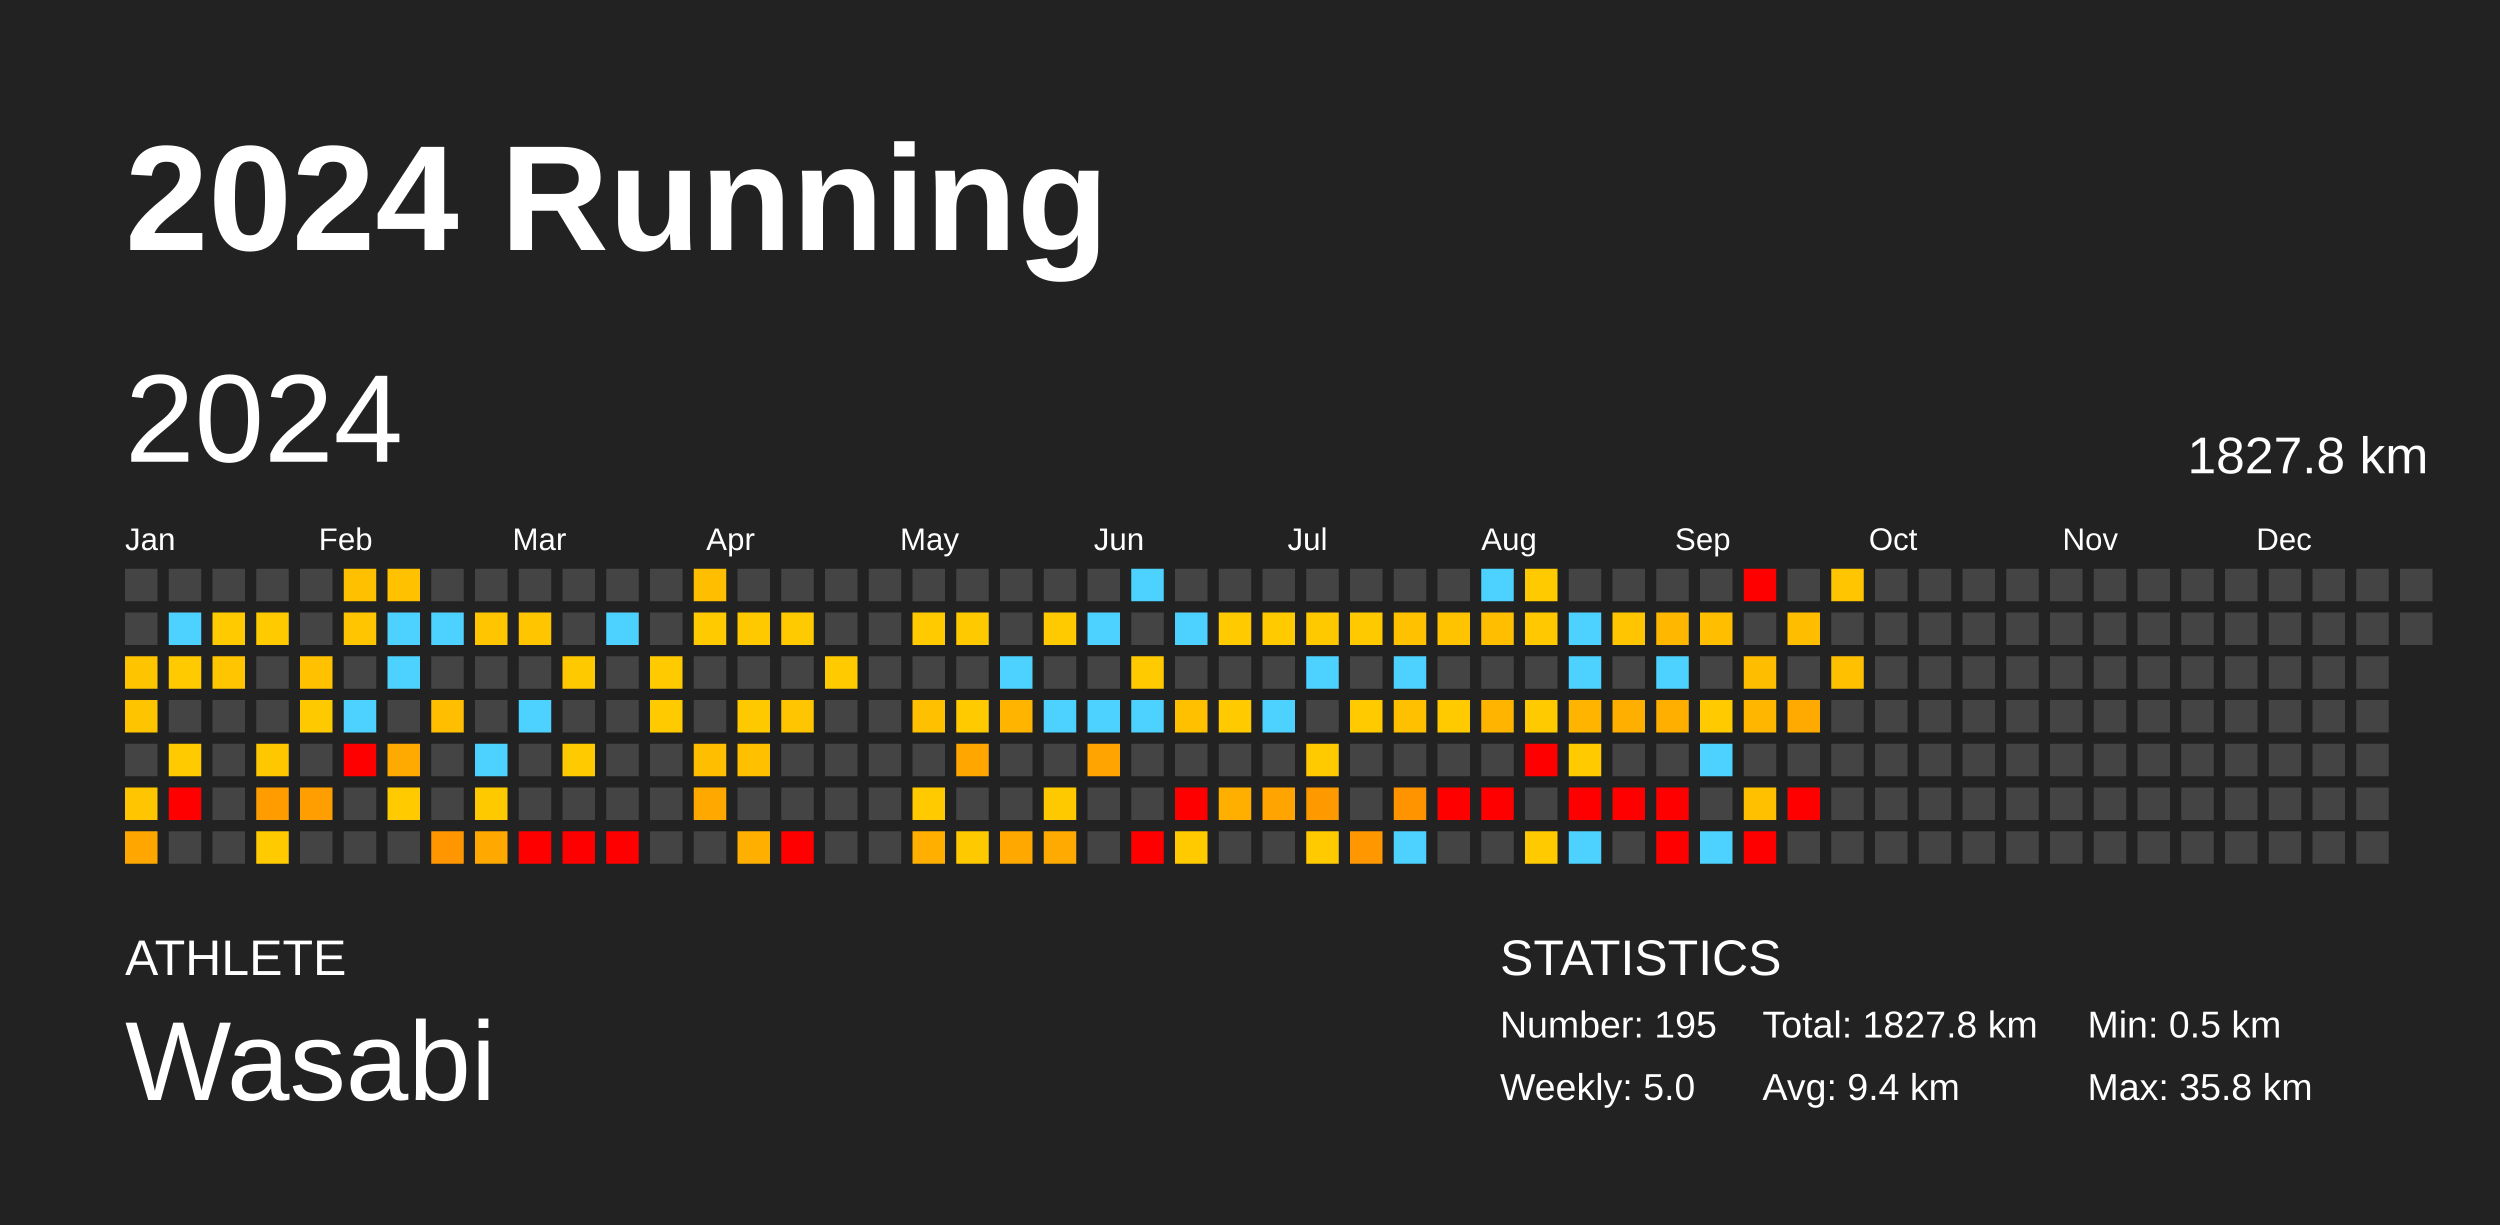
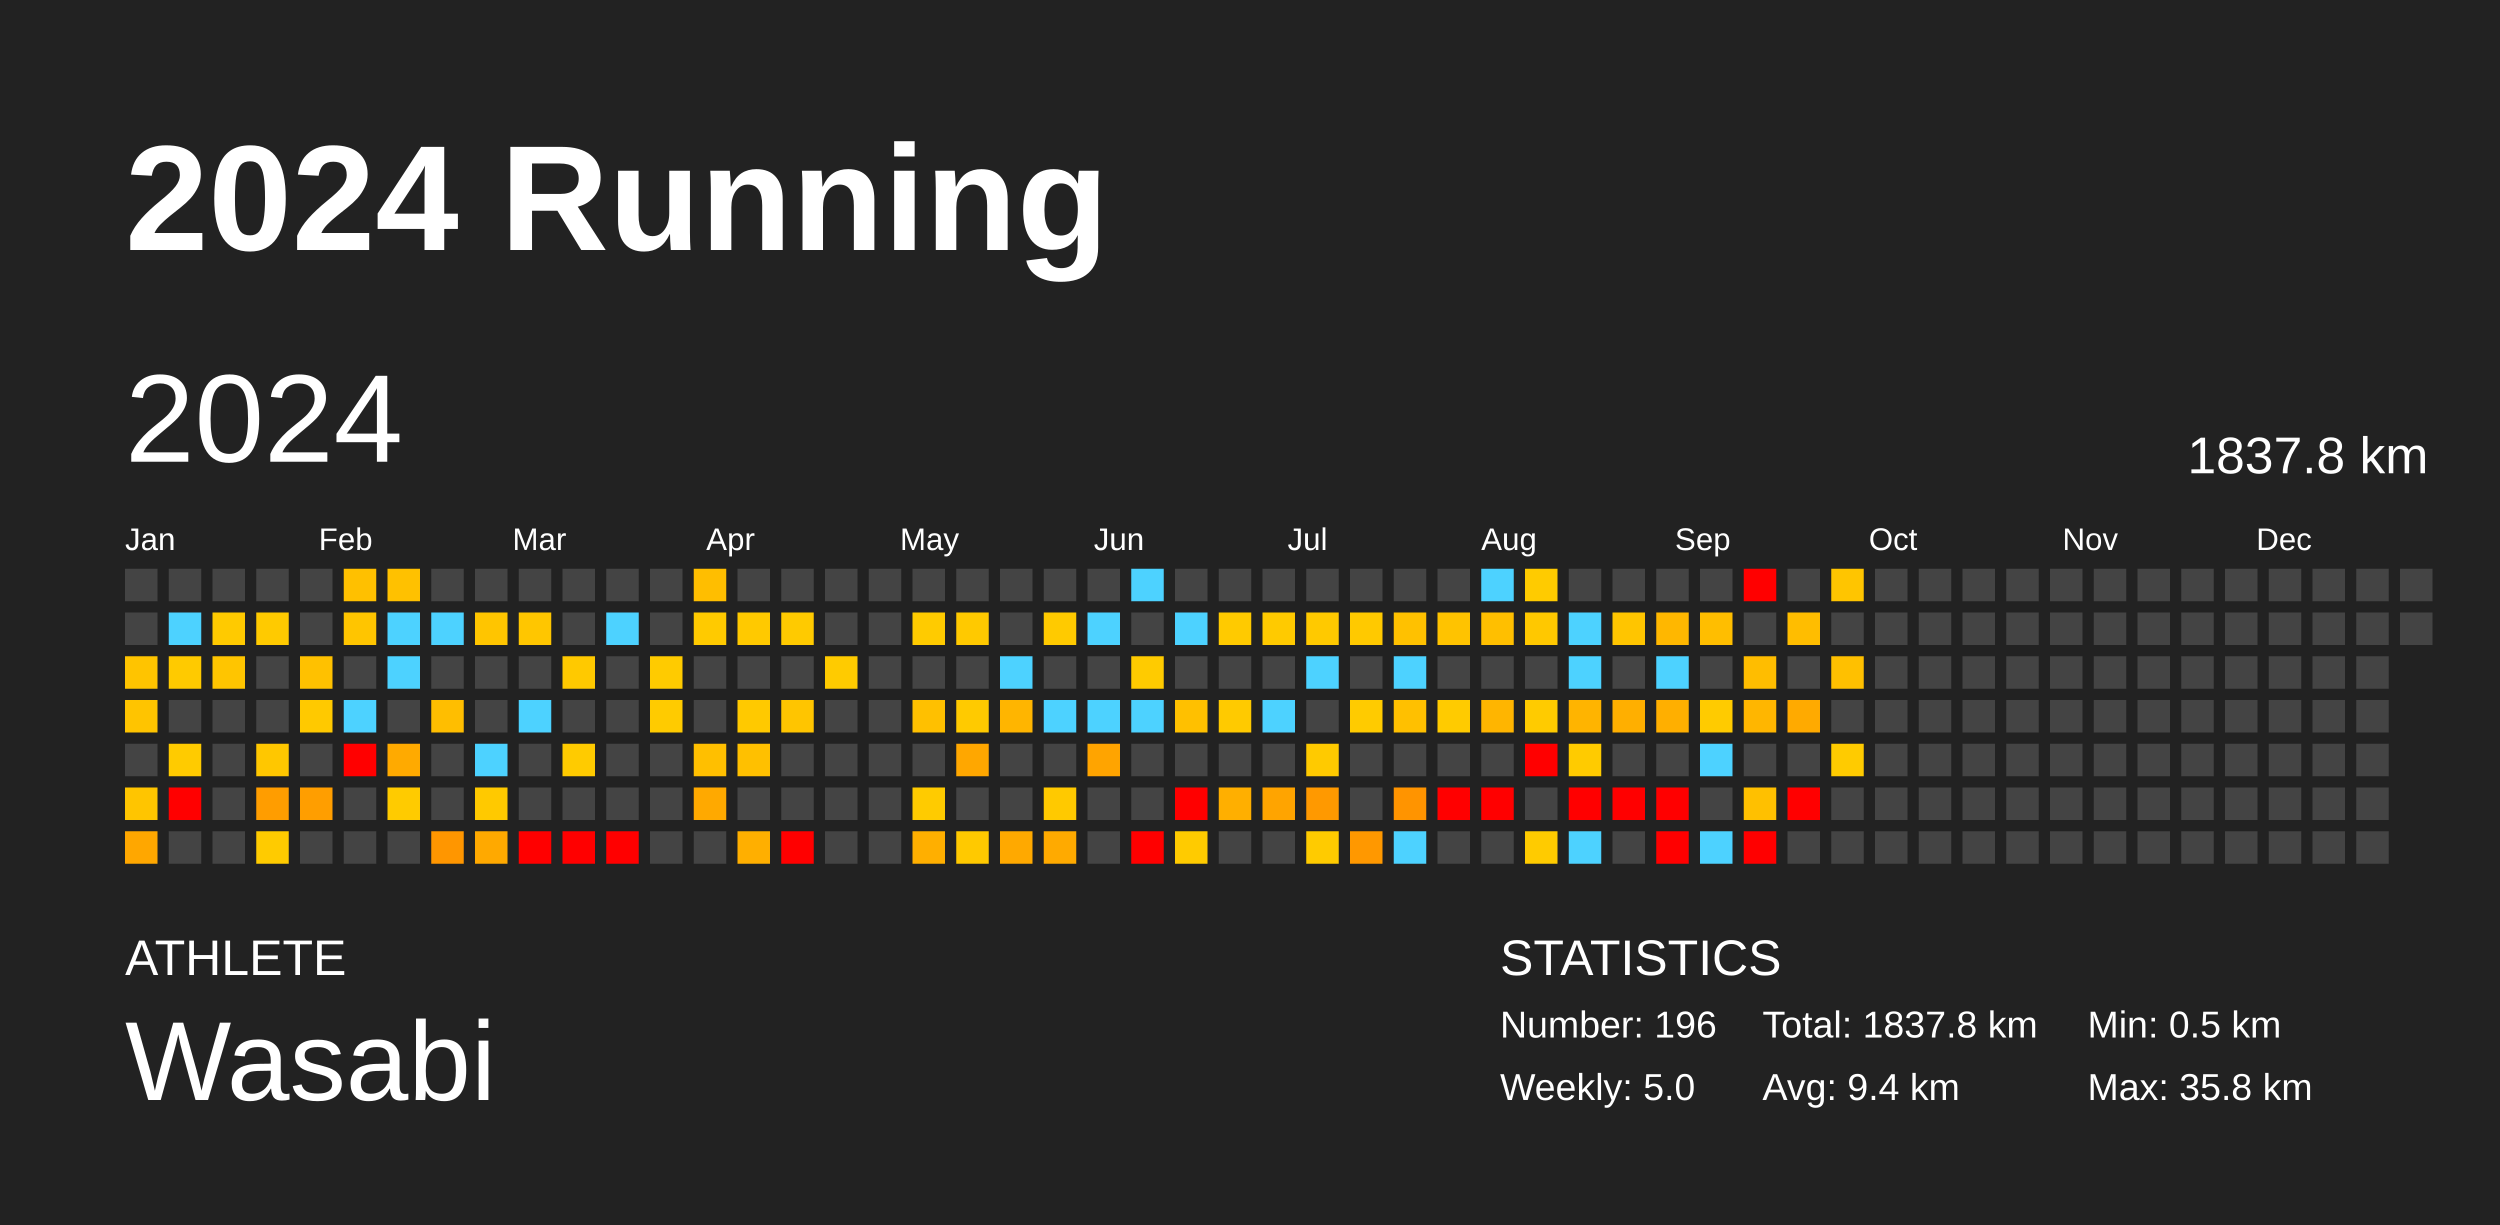
<svg xmlns="http://www.w3.org/2000/svg" baseProfile="full" height="98mm" version="1.1" viewBox="0,0,200,98" width="200mm">
  <defs />
  <rect fill="#222222" height="98" width="200" x="0" y="0" />
  <text fill="#FFFFFF" style="font-size:12px; font-family:Arial; font-weight:bold;" x="10" y="20">2024 Running</text>
  <text fill="#FFFFFF" style="font-size:4px; font-family:Arial" x="10" y="78">ATHLETE</text>
  <text fill="#FFFFFF" style="font-size:9px; font-family:Arial" x="10" y="88">Wasabi</text>
  <text fill="#FFFFFF" style="font-size:4px; font-family:Arial" x="120" y="78">STATISTICS</text>
-   <text fill="#FFFFFF" style="font-size:3px; font-family:Arial" x="120" y="83">Number: 195</text>
+   <text fill="#FFFFFF" style="font-size:3px; font-family:Arial" x="120" y="83">Number: 196</text>
  <text fill="#FFFFFF" style="font-size:3px; font-family:Arial" x="120" y="88">Weekly: 5.0</text>
-   <text fill="#FFFFFF" style="font-size:3px; font-family:Arial" x="141" y="83">Total: 1827.8 km</text>
+   <text fill="#FFFFFF" style="font-size:3px; font-family:Arial" x="141" y="83">Total: 1837.8 km</text>
  <text fill="#FFFFFF" style="font-size:3px; font-family:Arial" x="141" y="88">Avg: 9.4 km</text>
  <text fill="#FFFFFF" style="font-size:3px; font-family:Arial" x="167" y="83">Min: 0.5 km</text>
  <text fill="#FFFFFF" style="font-size:3px; font-family:Arial" x="167" y="88">Max: 35.8 km</text>
  <text dominant-baseline="hanging" fill="#FFFFFF" style="font-size:10.0px; font-family:Arial;" x="10" y="30">2024</text>
-   <text dominant-baseline="hanging" fill="#FFFFFF" style="font-size:4.125px; font-family:Arial;" x="175" y="35">1827.8 km</text>
+   <text dominant-baseline="hanging" fill="#FFFFFF" style="font-size:4.125px; font-family:Arial;" x="175" y="35">1837.8 km</text>
  <text fill="#FFFFFF" style="font-size:2.5px; font-family:Arial" x="10.0" y="44">Jan</text>
  <text fill="#FFFFFF" style="font-size:2.5px; font-family:Arial" x="25.5" y="44">Feb</text>
  <text fill="#FFFFFF" style="font-size:2.5px; font-family:Arial" x="41.0" y="44">Mar</text>
  <text fill="#FFFFFF" style="font-size:2.5px; font-family:Arial" x="56.5" y="44">Apr</text>
  <text fill="#FFFFFF" style="font-size:2.5px; font-family:Arial" x="72.0" y="44">May</text>
  <text fill="#FFFFFF" style="font-size:2.5px; font-family:Arial" x="87.5" y="44">Jun</text>
  <text fill="#FFFFFF" style="font-size:2.5px; font-family:Arial" x="103.0" y="44">Jul</text>
  <text fill="#FFFFFF" style="font-size:2.5px; font-family:Arial" x="118.5" y="44">Aug</text>
  <text fill="#FFFFFF" style="font-size:2.5px; font-family:Arial" x="134.0" y="44">Sep</text>
  <text fill="#FFFFFF" style="font-size:2.5px; font-family:Arial" x="149.5" y="44">Oct</text>
  <text fill="#FFFFFF" style="font-size:2.5px; font-family:Arial" x="165.0" y="44">Nov</text>
  <text fill="#FFFFFF" style="font-size:2.5px; font-family:Arial" x="180.5" y="44">Dec</text>
  <rect fill="#444444" height="2.6" width="2.6" x="10.0" y="45.5" />
  <rect fill="#444444" height="2.6" width="2.6" x="10.0" y="49.0" />
  <rect fill="#ffc400" height="2.6" width="2.6" x="10.0" y="52.5" />
  <rect fill="#ffc400" height="2.6" width="2.6" x="10.0" y="56.0" />
  <rect fill="#444444" height="2.6" width="2.6" x="10.0" y="59.5" />
  <rect fill="#ffc500" height="2.6" width="2.6" x="10.0" y="63.0" />
  <rect fill="#ffa700" height="2.6" width="2.6" x="10.0" y="66.5" />
  <rect fill="#444444" height="2.6" width="2.6" x="13.5" y="45.5" />
  <rect fill="#4dd2ff" height="2.6" width="2.6" x="13.5" y="49.0" />
  <rect fill="#ffca00" height="2.6" width="2.6" x="13.5" y="52.5" />
  <rect fill="#444444" height="2.6" width="2.6" x="13.5" y="56.0" />
  <rect fill="#ffcb00" height="2.6" width="2.6" x="13.5" y="59.5" />
  <rect fill="red" height="2.6" width="2.6" x="13.5" y="63.0" />
  <rect fill="#444444" height="2.6" width="2.6" x="13.5" y="66.5" />
  <rect fill="#444444" height="2.6" width="2.6" x="17.0" y="45.5" />
  <rect fill="#ffca00" height="2.6" width="2.6" x="17.0" y="49.0" />
  <rect fill="#ffc500" height="2.6" width="2.6" x="17.0" y="52.5" />
  <rect fill="#444444" height="2.6" width="2.6" x="17.0" y="56.0" />
  <rect fill="#444444" height="2.6" width="2.6" x="17.0" y="59.5" />
  <rect fill="#444444" height="2.6" width="2.6" x="17.0" y="63.0" />
  <rect fill="#444444" height="2.6" width="2.6" x="17.0" y="66.5" />
  <rect fill="#444444" height="2.6" width="2.6" x="20.5" y="45.5" />
  <rect fill="#ffca00" height="2.6" width="2.6" x="20.5" y="49.0" />
  <rect fill="#444444" height="2.6" width="2.6" x="20.5" y="52.5" />
  <rect fill="#444444" height="2.6" width="2.6" x="20.5" y="56.0" />
  <rect fill="#ffc700" height="2.6" width="2.6" x="20.5" y="59.5" />
  <rect fill="#ff9d00" height="2.6" width="2.6" x="20.5" y="63.0" />
  <rect fill="#ffcb00" height="2.6" width="2.6" x="20.5" y="66.5" />
  <rect fill="#444444" height="2.6" width="2.6" x="24.0" y="45.5" />
  <rect fill="#444444" height="2.6" width="2.6" x="24.0" y="49.0" />
  <rect fill="#ffc100" height="2.6" width="2.6" x="24.0" y="52.5" />
  <rect fill="#ffc900" height="2.6" width="2.6" x="24.0" y="56.0" />
  <rect fill="#444444" height="2.6" width="2.6" x="24.0" y="59.5" />
  <rect fill="#ff9e00" height="2.6" width="2.6" x="24.0" y="63.0" />
  <rect fill="#444444" height="2.6" width="2.6" x="24.0" y="66.5" />
  <rect fill="#ffc000" height="2.6" width="2.6" x="27.5" y="45.5" />
  <rect fill="#ffc500" height="2.6" width="2.6" x="27.5" y="49.0" />
  <rect fill="#444444" height="2.6" width="2.6" x="27.5" y="52.5" />
  <rect fill="#4dd2ff" height="2.6" width="2.6" x="27.5" y="56.0" />
  <rect fill="red" height="2.6" width="2.6" x="27.5" y="59.5" />
  <rect fill="#444444" height="2.6" width="2.6" x="27.5" y="63.0" />
  <rect fill="#444444" height="2.6" width="2.6" x="27.5" y="66.5" />
  <rect fill="#ffc100" height="2.6" width="2.6" x="31.0" y="45.5" />
  <rect fill="#4dd2ff" height="2.6" width="2.6" x="31.0" y="49.0" />
  <rect fill="#4dd2ff" height="2.6" width="2.6" x="31.0" y="52.5" />
  <rect fill="#444444" height="2.6" width="2.6" x="31.0" y="56.0" />
  <rect fill="#ffaa00" height="2.6" width="2.6" x="31.0" y="59.5" />
  <rect fill="#ffcb00" height="2.6" width="2.6" x="31.0" y="63.0" />
  <rect fill="#444444" height="2.6" width="2.6" x="31.0" y="66.5" />
  <rect fill="#444444" height="2.6" width="2.6" x="34.5" y="45.5" />
  <rect fill="#4dd2ff" height="2.6" width="2.6" x="34.5" y="49.0" />
  <rect fill="#444444" height="2.6" width="2.6" x="34.5" y="52.5" />
  <rect fill="#ffbe00" height="2.6" width="2.6" x="34.5" y="56.0" />
  <rect fill="#444444" height="2.6" width="2.6" x="34.5" y="59.5" />
  <rect fill="#444444" height="2.6" width="2.6" x="34.5" y="63.0" />
  <rect fill="#ff9600" height="2.6" width="2.6" x="34.5" y="66.5" />
  <rect fill="#444444" height="2.6" width="2.6" x="38.0" y="45.5" />
  <rect fill="#ffc500" height="2.6" width="2.6" x="38.0" y="49.0" />
  <rect fill="#444444" height="2.6" width="2.6" x="38.0" y="52.5" />
  <rect fill="#444444" height="2.6" width="2.6" x="38.0" y="56.0" />
  <rect fill="#4dd2ff" height="2.6" width="2.6" x="38.0" y="59.5" />
  <rect fill="#ffc900" height="2.6" width="2.6" x="38.0" y="63.0" />
  <rect fill="#ffa900" height="2.6" width="2.6" x="38.0" y="66.5" />
  <rect fill="#444444" height="2.6" width="2.6" x="41.5" y="45.5" />
  <rect fill="#ffc600" height="2.6" width="2.6" x="41.5" y="49.0" />
  <rect fill="#444444" height="2.6" width="2.6" x="41.5" y="52.5" />
  <rect fill="#4dd2ff" height="2.6" width="2.6" x="41.5" y="56.0" />
  <rect fill="#444444" height="2.6" width="2.6" x="41.5" y="59.5" />
  <rect fill="#444444" height="2.6" width="2.6" x="41.5" y="63.0" />
  <rect fill="red" height="2.6" width="2.6" x="41.5" y="66.5" />
  <rect fill="#444444" height="2.6" width="2.6" x="45.0" y="45.5" />
  <rect fill="#444444" height="2.6" width="2.6" x="45.0" y="49.0" />
  <rect fill="#ffc900" height="2.6" width="2.6" x="45.0" y="52.5" />
  <rect fill="#444444" height="2.6" width="2.6" x="45.0" y="56.0" />
  <rect fill="#ffcb00" height="2.6" width="2.6" x="45.0" y="59.5" />
  <rect fill="#444444" height="2.6" width="2.6" x="45.0" y="63.0" />
  <rect fill="red" height="2.6" width="2.6" x="45.0" y="66.5" />
  <rect fill="#444444" height="2.6" width="2.6" x="48.5" y="45.5" />
  <rect fill="#4dd2ff" height="2.6" width="2.6" x="48.5" y="49.0" />
  <rect fill="#444444" height="2.6" width="2.6" x="48.5" y="52.5" />
  <rect fill="#444444" height="2.6" width="2.6" x="48.5" y="56.0" />
  <rect fill="#444444" height="2.6" width="2.6" x="48.5" y="59.5" />
  <rect fill="#444444" height="2.6" width="2.6" x="48.5" y="63.0" />
  <rect fill="red" height="2.6" width="2.6" x="48.5" y="66.5" />
  <rect fill="#444444" height="2.6" width="2.6" x="52.0" y="45.5" />
  <rect fill="#444444" height="2.6" width="2.6" x="52.0" y="49.0" />
  <rect fill="#ffcb00" height="2.6" width="2.6" x="52.0" y="52.5" />
  <rect fill="#ffcb00" height="2.6" width="2.6" x="52.0" y="56.0" />
  <rect fill="#444444" height="2.6" width="2.6" x="52.0" y="59.5" />
  <rect fill="#444444" height="2.6" width="2.6" x="52.0" y="63.0" />
  <rect fill="#444444" height="2.6" width="2.6" x="52.0" y="66.5" />
  <rect fill="#ffbe00" height="2.6" width="2.6" x="55.5" y="45.5" />
  <rect fill="#ffca00" height="2.6" width="2.6" x="55.5" y="49.0" />
  <rect fill="#444444" height="2.6" width="2.6" x="55.5" y="52.5" />
  <rect fill="#444444" height="2.6" width="2.6" x="55.5" y="56.0" />
  <rect fill="#ffbf00" height="2.6" width="2.6" x="55.5" y="59.5" />
  <rect fill="#ffa900" height="2.6" width="2.6" x="55.5" y="63.0" />
  <rect fill="#444444" height="2.6" width="2.6" x="55.5" y="66.5" />
  <rect fill="#444444" height="2.6" width="2.6" x="59.0" y="45.5" />
  <rect fill="#ffc900" height="2.6" width="2.6" x="59.0" y="49.0" />
  <rect fill="#444444" height="2.6" width="2.6" x="59.0" y="52.5" />
  <rect fill="#ffc900" height="2.6" width="2.6" x="59.0" y="56.0" />
  <rect fill="#ffc000" height="2.6" width="2.6" x="59.0" y="59.5" />
  <rect fill="#444444" height="2.6" width="2.6" x="59.0" y="63.0" />
  <rect fill="#ffaf00" height="2.6" width="2.6" x="59.0" y="66.5" />
  <rect fill="#444444" height="2.6" width="2.6" x="62.5" y="45.5" />
  <rect fill="#ffca00" height="2.6" width="2.6" x="62.5" y="49.0" />
  <rect fill="#444444" height="2.6" width="2.6" x="62.5" y="52.5" />
  <rect fill="#ffc500" height="2.6" width="2.6" x="62.5" y="56.0" />
  <rect fill="#444444" height="2.6" width="2.6" x="62.5" y="59.5" />
  <rect fill="#444444" height="2.6" width="2.6" x="62.5" y="63.0" />
  <rect fill="red" height="2.6" width="2.6" x="62.5" y="66.5" />
  <rect fill="#444444" height="2.6" width="2.6" x="66.0" y="45.5" />
  <rect fill="#444444" height="2.6" width="2.6" x="66.0" y="49.0" />
  <rect fill="#ffcb00" height="2.6" width="2.6" x="66.0" y="52.5" />
  <rect fill="#444444" height="2.6" width="2.6" x="66.0" y="56.0" />
  <rect fill="#444444" height="2.6" width="2.6" x="66.0" y="59.5" />
  <rect fill="#444444" height="2.6" width="2.6" x="66.0" y="63.0" />
  <rect fill="#444444" height="2.6" width="2.6" x="66.0" y="66.5" />
  <rect fill="#444444" height="2.6" width="2.6" x="69.5" y="45.5" />
  <rect fill="#444444" height="2.6" width="2.6" x="69.5" y="49.0" />
  <rect fill="#444444" height="2.6" width="2.6" x="69.5" y="52.5" />
  <rect fill="#444444" height="2.6" width="2.6" x="69.5" y="56.0" />
  <rect fill="#444444" height="2.6" width="2.6" x="69.5" y="59.5" />
  <rect fill="#444444" height="2.6" width="2.6" x="69.5" y="63.0" />
  <rect fill="#444444" height="2.6" width="2.6" x="69.5" y="66.5" />
  <rect fill="#444444" height="2.6" width="2.6" x="73.0" y="45.5" />
  <rect fill="#ffcb00" height="2.6" width="2.6" x="73.0" y="49.0" />
  <rect fill="#444444" height="2.6" width="2.6" x="73.0" y="52.5" />
  <rect fill="#ffc000" height="2.6" width="2.6" x="73.0" y="56.0" />
  <rect fill="#444444" height="2.6" width="2.6" x="73.0" y="59.5" />
  <rect fill="#ffcb00" height="2.6" width="2.6" x="73.0" y="63.0" />
  <rect fill="#ffaf00" height="2.6" width="2.6" x="73.0" y="66.5" />
  <rect fill="#444444" height="2.6" width="2.6" x="76.5" y="45.5" />
  <rect fill="#ffc900" height="2.6" width="2.6" x="76.5" y="49.0" />
  <rect fill="#444444" height="2.6" width="2.6" x="76.5" y="52.5" />
  <rect fill="#ffca00" height="2.6" width="2.6" x="76.5" y="56.0" />
  <rect fill="#ffa700" height="2.6" width="2.6" x="76.5" y="59.5" />
  <rect fill="#444444" height="2.6" width="2.6" x="76.5" y="63.0" />
  <rect fill="#ffc900" height="2.6" width="2.6" x="76.5" y="66.5" />
  <rect fill="#444444" height="2.6" width="2.6" x="80.0" y="45.5" />
  <rect fill="#444444" height="2.6" width="2.6" x="80.0" y="49.0" />
  <rect fill="#4dd2ff" height="2.6" width="2.6" x="80.0" y="52.5" />
  <rect fill="#ffb500" height="2.6" width="2.6" x="80.0" y="56.0" />
  <rect fill="#444444" height="2.6" width="2.6" x="80.0" y="59.5" />
  <rect fill="#444444" height="2.6" width="2.6" x="80.0" y="63.0" />
  <rect fill="#ffa900" height="2.6" width="2.6" x="80.0" y="66.5" />
  <rect fill="#444444" height="2.6" width="2.6" x="83.5" y="45.5" />
  <rect fill="#ffca00" height="2.6" width="2.6" x="83.5" y="49.0" />
  <rect fill="#444444" height="2.6" width="2.6" x="83.5" y="52.5" />
  <rect fill="#4dd2ff" height="2.6" width="2.6" x="83.5" y="56.0" />
  <rect fill="#444444" height="2.6" width="2.6" x="83.5" y="59.5" />
  <rect fill="#ffc900" height="2.6" width="2.6" x="83.5" y="63.0" />
  <rect fill="#ffaa00" height="2.6" width="2.6" x="83.5" y="66.5" />
  <rect fill="#444444" height="2.6" width="2.6" x="87.0" y="45.5" />
  <rect fill="#4dd2ff" height="2.6" width="2.6" x="87.0" y="49.0" />
  <rect fill="#444444" height="2.6" width="2.6" x="87.0" y="52.5" />
  <rect fill="#4dd2ff" height="2.6" width="2.6" x="87.0" y="56.0" />
  <rect fill="#ffa400" height="2.6" width="2.6" x="87.0" y="59.5" />
  <rect fill="#444444" height="2.6" width="2.6" x="87.0" y="63.0" />
  <rect fill="#444444" height="2.6" width="2.6" x="87.0" y="66.5" />
  <rect fill="#4dd2ff" height="2.6" width="2.6" x="90.5" y="45.5" />
  <rect fill="#444444" height="2.6" width="2.6" x="90.5" y="49.0" />
  <rect fill="#ffcb00" height="2.6" width="2.6" x="90.5" y="52.5" />
  <rect fill="#4dd2ff" height="2.6" width="2.6" x="90.5" y="56.0" />
  <rect fill="#444444" height="2.6" width="2.6" x="90.5" y="59.5" />
  <rect fill="#444444" height="2.6" width="2.6" x="90.5" y="63.0" />
  <rect fill="red" height="2.6" width="2.6" x="90.5" y="66.5" />
  <rect fill="#444444" height="2.6" width="2.6" x="94.0" y="45.5" />
  <rect fill="#4dd2ff" height="2.6" width="2.6" x="94.0" y="49.0" />
  <rect fill="#444444" height="2.6" width="2.6" x="94.0" y="52.5" />
  <rect fill="#ffc000" height="2.6" width="2.6" x="94.0" y="56.0" />
  <rect fill="#444444" height="2.6" width="2.6" x="94.0" y="59.5" />
  <rect fill="red" height="2.6" width="2.6" x="94.0" y="63.0" />
  <rect fill="#ffcb00" height="2.6" width="2.6" x="94.0" y="66.5" />
  <rect fill="#444444" height="2.6" width="2.6" x="97.5" y="45.5" />
  <rect fill="#ffca00" height="2.6" width="2.6" x="97.5" y="49.0" />
  <rect fill="#444444" height="2.6" width="2.6" x="97.5" y="52.5" />
  <rect fill="#ffca00" height="2.6" width="2.6" x="97.5" y="56.0" />
  <rect fill="#444444" height="2.6" width="2.6" x="97.5" y="59.5" />
  <rect fill="#ffaf00" height="2.6" width="2.6" x="97.5" y="63.0" />
  <rect fill="#444444" height="2.6" width="2.6" x="97.5" y="66.5" />
  <rect fill="#444444" height="2.6" width="2.6" x="101.0" y="45.5" />
  <rect fill="#ffca00" height="2.6" width="2.6" x="101.0" y="49.0" />
  <rect fill="#444444" height="2.6" width="2.6" x="101.0" y="52.5" />
  <rect fill="#4dd2ff" height="2.6" width="2.6" x="101.0" y="56.0" />
  <rect fill="#444444" height="2.6" width="2.6" x="101.0" y="59.5" />
  <rect fill="#ffa400" height="2.6" width="2.6" x="101.0" y="63.0" />
  <rect fill="#444444" height="2.6" width="2.6" x="101.0" y="66.5" />
  <rect fill="#444444" height="2.6" width="2.6" x="104.5" y="45.5" />
  <rect fill="#ffc900" height="2.6" width="2.6" x="104.5" y="49.0" />
  <rect fill="#4dd2ff" height="2.6" width="2.6" x="104.5" y="52.5" />
  <rect fill="#444444" height="2.6" width="2.6" x="104.5" y="56.0" />
  <rect fill="#ffca00" height="2.6" width="2.6" x="104.5" y="59.5" />
  <rect fill="#ff9900" height="2.6" width="2.6" x="104.5" y="63.0" />
  <rect fill="#ffcb00" height="2.6" width="2.6" x="104.5" y="66.5" />
  <rect fill="#444444" height="2.6" width="2.6" x="108.0" y="45.5" />
  <rect fill="#ffc900" height="2.6" width="2.6" x="108.0" y="49.0" />
  <rect fill="#444444" height="2.6" width="2.6" x="108.0" y="52.5" />
  <rect fill="#ffcb00" height="2.6" width="2.6" x="108.0" y="56.0" />
  <rect fill="#444444" height="2.6" width="2.6" x="108.0" y="59.5" />
  <rect fill="#444444" height="2.6" width="2.6" x="108.0" y="63.0" />
  <rect fill="#ff9800" height="2.6" width="2.6" x="108.0" y="66.5" />
  <rect fill="#444444" height="2.6" width="2.6" x="111.5" y="45.5" />
  <rect fill="#ffc100" height="2.6" width="2.6" x="111.5" y="49.0" />
  <rect fill="#4dd2ff" height="2.6" width="2.6" x="111.5" y="52.5" />
  <rect fill="#ffc000" height="2.6" width="2.6" x="111.5" y="56.0" />
  <rect fill="#444444" height="2.6" width="2.6" x="111.5" y="59.5" />
  <rect fill="#ff9400" height="2.6" width="2.6" x="111.5" y="63.0" />
  <rect fill="#4dd2ff" height="2.6" width="2.6" x="111.5" y="66.5" />
  <rect fill="#444444" height="2.6" width="2.6" x="115.0" y="45.5" />
  <rect fill="#ffc300" height="2.6" width="2.6" x="115.0" y="49.0" />
  <rect fill="#444444" height="2.6" width="2.6" x="115.0" y="52.5" />
  <rect fill="#ffcb00" height="2.6" width="2.6" x="115.0" y="56.0" />
  <rect fill="#444444" height="2.6" width="2.6" x="115.0" y="59.5" />
  <rect fill="red" height="2.6" width="2.6" x="115.0" y="63.0" />
  <rect fill="#444444" height="2.6" width="2.6" x="115.0" y="66.5" />
  <rect fill="#4dd2ff" height="2.6" width="2.6" x="118.5" y="45.5" />
  <rect fill="#ffbf00" height="2.6" width="2.6" x="118.5" y="49.0" />
  <rect fill="#444444" height="2.6" width="2.6" x="118.5" y="52.5" />
  <rect fill="#ffb500" height="2.6" width="2.6" x="118.5" y="56.0" />
  <rect fill="#444444" height="2.6" width="2.6" x="118.5" y="59.5" />
  <rect fill="red" height="2.6" width="2.6" x="118.5" y="63.0" />
  <rect fill="#444444" height="2.6" width="2.6" x="118.5" y="66.5" />
  <rect fill="#ffcb00" height="2.6" width="2.6" x="122.0" y="45.5" />
  <rect fill="#ffc800" height="2.6" width="2.6" x="122.0" y="49.0" />
  <rect fill="#444444" height="2.6" width="2.6" x="122.0" y="52.5" />
  <rect fill="#ffcb00" height="2.6" width="2.6" x="122.0" y="56.0" />
  <rect fill="red" height="2.6" width="2.6" x="122.0" y="59.5" />
  <rect fill="#444444" height="2.6" width="2.6" x="122.0" y="63.0" />
  <rect fill="#ffcb00" height="2.6" width="2.6" x="122.0" y="66.5" />
  <rect fill="#444444" height="2.6" width="2.6" x="125.5" y="45.5" />
  <rect fill="#4dd2ff" height="2.6" width="2.6" x="125.5" y="49.0" />
  <rect fill="#4dd2ff" height="2.6" width="2.6" x="125.5" y="52.5" />
  <rect fill="#ffb400" height="2.6" width="2.6" x="125.5" y="56.0" />
  <rect fill="#ffcb00" height="2.6" width="2.6" x="125.5" y="59.5" />
  <rect fill="red" height="2.6" width="2.6" x="125.5" y="63.0" />
  <rect fill="#4dd2ff" height="2.6" width="2.6" x="125.5" y="66.5" />
  <rect fill="#444444" height="2.6" width="2.6" x="129.0" y="45.5" />
  <rect fill="#ffc500" height="2.6" width="2.6" x="129.0" y="49.0" />
  <rect fill="#444444" height="2.6" width="2.6" x="129.0" y="52.5" />
  <rect fill="#ffaf00" height="2.6" width="2.6" x="129.0" y="56.0" />
  <rect fill="#444444" height="2.6" width="2.6" x="129.0" y="59.5" />
  <rect fill="red" height="2.6" width="2.6" x="129.0" y="63.0" />
  <rect fill="#444444" height="2.6" width="2.6" x="129.0" y="66.5" />
  <rect fill="#444444" height="2.6" width="2.6" x="132.5" y="45.5" />
  <rect fill="#ffb700" height="2.6" width="2.6" x="132.5" y="49.0" />
  <rect fill="#4dd2ff" height="2.6" width="2.6" x="132.5" y="52.5" />
  <rect fill="#ffaf00" height="2.6" width="2.6" x="132.5" y="56.0" />
  <rect fill="#444444" height="2.6" width="2.6" x="132.5" y="59.5" />
  <rect fill="red" height="2.6" width="2.6" x="132.5" y="63.0" />
  <rect fill="red" height="2.6" width="2.6" x="132.5" y="66.5" />
  <rect fill="#444444" height="2.6" width="2.6" x="136.0" y="45.5" />
  <rect fill="#ffbe00" height="2.6" width="2.6" x="136.0" y="49.0" />
  <rect fill="#444444" height="2.6" width="2.6" x="136.0" y="52.5" />
  <rect fill="#ffcb00" height="2.6" width="2.6" x="136.0" y="56.0" />
  <rect fill="#4dd2ff" height="2.6" width="2.6" x="136.0" y="59.5" />
  <rect fill="#444444" height="2.6" width="2.6" x="136.0" y="63.0" />
  <rect fill="#4dd2ff" height="2.6" width="2.6" x="136.0" y="66.5" />
  <rect fill="red" height="2.6" width="2.6" x="139.5" y="45.5" />
  <rect fill="#444444" height="2.6" width="2.6" x="139.5" y="49.0" />
  <rect fill="#ffbd00" height="2.6" width="2.6" x="139.5" y="52.5" />
  <rect fill="#ffb600" height="2.6" width="2.6" x="139.5" y="56.0" />
  <rect fill="#444444" height="2.6" width="2.6" x="139.5" y="59.5" />
  <rect fill="#ffc000" height="2.6" width="2.6" x="139.5" y="63.0" />
  <rect fill="red" height="2.6" width="2.6" x="139.5" y="66.5" />
  <rect fill="#444444" height="2.6" width="2.6" x="143.0" y="45.5" />
  <rect fill="#ffbd00" height="2.6" width="2.6" x="143.0" y="49.0" />
  <rect fill="#444444" height="2.6" width="2.6" x="143.0" y="52.5" />
  <rect fill="#ffaa00" height="2.6" width="2.6" x="143.0" y="56.0" />
  <rect fill="#444444" height="2.6" width="2.6" x="143.0" y="59.5" />
  <rect fill="red" height="2.6" width="2.6" x="143.0" y="63.0" />
  <rect fill="#444444" height="2.6" width="2.6" x="143.0" y="66.5" />
  <rect fill="#ffc500" height="2.6" width="2.6" x="146.5" y="45.5" />
  <rect fill="#444444" height="2.6" width="2.6" x="146.5" y="49.0" />
  <rect fill="#ffc000" height="2.6" width="2.6" x="146.5" y="52.5" />
  <rect fill="#444444" height="2.6" width="2.6" x="146.5" y="56.0" />
-   <rect fill="#444444" height="2.6" width="2.6" x="146.5" y="59.5" />
+   <rect fill="#ffcb00" height="2.6" width="2.6" x="146.5" y="59.5" />
  <rect fill="#444444" height="2.6" width="2.6" x="146.5" y="63.0" />
  <rect fill="#444444" height="2.6" width="2.6" x="146.5" y="66.5" />
  <rect fill="#444444" height="2.6" width="2.6" x="150.0" y="45.5" />
  <rect fill="#444444" height="2.6" width="2.6" x="150.0" y="49.0" />
  <rect fill="#444444" height="2.6" width="2.6" x="150.0" y="52.5" />
  <rect fill="#444444" height="2.6" width="2.6" x="150.0" y="56.0" />
  <rect fill="#444444" height="2.6" width="2.6" x="150.0" y="59.5" />
  <rect fill="#444444" height="2.6" width="2.6" x="150.0" y="63.0" />
  <rect fill="#444444" height="2.6" width="2.6" x="150.0" y="66.5" />
  <rect fill="#444444" height="2.6" width="2.6" x="153.5" y="45.5" />
  <rect fill="#444444" height="2.6" width="2.6" x="153.5" y="49.0" />
  <rect fill="#444444" height="2.6" width="2.6" x="153.5" y="52.5" />
  <rect fill="#444444" height="2.6" width="2.6" x="153.5" y="56.0" />
  <rect fill="#444444" height="2.6" width="2.6" x="153.5" y="59.5" />
  <rect fill="#444444" height="2.6" width="2.6" x="153.5" y="63.0" />
  <rect fill="#444444" height="2.6" width="2.6" x="153.5" y="66.5" />
  <rect fill="#444444" height="2.6" width="2.6" x="157.0" y="45.5" />
  <rect fill="#444444" height="2.6" width="2.6" x="157.0" y="49.0" />
  <rect fill="#444444" height="2.6" width="2.6" x="157.0" y="52.5" />
  <rect fill="#444444" height="2.6" width="2.6" x="157.0" y="56.0" />
  <rect fill="#444444" height="2.6" width="2.6" x="157.0" y="59.5" />
  <rect fill="#444444" height="2.6" width="2.6" x="157.0" y="63.0" />
  <rect fill="#444444" height="2.6" width="2.6" x="157.0" y="66.5" />
  <rect fill="#444444" height="2.6" width="2.6" x="160.5" y="45.5" />
  <rect fill="#444444" height="2.6" width="2.6" x="160.5" y="49.0" />
  <rect fill="#444444" height="2.6" width="2.6" x="160.5" y="52.5" />
  <rect fill="#444444" height="2.6" width="2.6" x="160.5" y="56.0" />
  <rect fill="#444444" height="2.6" width="2.6" x="160.5" y="59.5" />
  <rect fill="#444444" height="2.6" width="2.6" x="160.5" y="63.0" />
  <rect fill="#444444" height="2.6" width="2.6" x="160.5" y="66.5" />
  <rect fill="#444444" height="2.6" width="2.6" x="164.0" y="45.5" />
  <rect fill="#444444" height="2.6" width="2.6" x="164.0" y="49.0" />
  <rect fill="#444444" height="2.6" width="2.6" x="164.0" y="52.5" />
  <rect fill="#444444" height="2.6" width="2.6" x="164.0" y="56.0" />
  <rect fill="#444444" height="2.6" width="2.6" x="164.0" y="59.5" />
  <rect fill="#444444" height="2.6" width="2.6" x="164.0" y="63.0" />
  <rect fill="#444444" height="2.6" width="2.6" x="164.0" y="66.5" />
  <rect fill="#444444" height="2.6" width="2.6" x="167.5" y="45.5" />
  <rect fill="#444444" height="2.6" width="2.6" x="167.5" y="49.0" />
  <rect fill="#444444" height="2.6" width="2.6" x="167.5" y="52.5" />
  <rect fill="#444444" height="2.6" width="2.6" x="167.5" y="56.0" />
  <rect fill="#444444" height="2.6" width="2.6" x="167.5" y="59.5" />
  <rect fill="#444444" height="2.6" width="2.6" x="167.5" y="63.0" />
  <rect fill="#444444" height="2.6" width="2.6" x="167.5" y="66.5" />
  <rect fill="#444444" height="2.6" width="2.6" x="171.0" y="45.5" />
  <rect fill="#444444" height="2.6" width="2.6" x="171.0" y="49.0" />
  <rect fill="#444444" height="2.6" width="2.6" x="171.0" y="52.5" />
  <rect fill="#444444" height="2.6" width="2.6" x="171.0" y="56.0" />
  <rect fill="#444444" height="2.6" width="2.6" x="171.0" y="59.5" />
  <rect fill="#444444" height="2.6" width="2.6" x="171.0" y="63.0" />
  <rect fill="#444444" height="2.6" width="2.6" x="171.0" y="66.5" />
  <rect fill="#444444" height="2.6" width="2.6" x="174.5" y="45.5" />
  <rect fill="#444444" height="2.6" width="2.6" x="174.5" y="49.0" />
  <rect fill="#444444" height="2.6" width="2.6" x="174.5" y="52.5" />
  <rect fill="#444444" height="2.6" width="2.6" x="174.5" y="56.0" />
  <rect fill="#444444" height="2.6" width="2.6" x="174.5" y="59.5" />
  <rect fill="#444444" height="2.6" width="2.6" x="174.5" y="63.0" />
  <rect fill="#444444" height="2.6" width="2.6" x="174.5" y="66.5" />
  <rect fill="#444444" height="2.6" width="2.6" x="178.0" y="45.5" />
  <rect fill="#444444" height="2.6" width="2.6" x="178.0" y="49.0" />
  <rect fill="#444444" height="2.6" width="2.6" x="178.0" y="52.5" />
  <rect fill="#444444" height="2.6" width="2.6" x="178.0" y="56.0" />
  <rect fill="#444444" height="2.6" width="2.6" x="178.0" y="59.5" />
  <rect fill="#444444" height="2.6" width="2.6" x="178.0" y="63.0" />
  <rect fill="#444444" height="2.6" width="2.6" x="178.0" y="66.5" />
  <rect fill="#444444" height="2.6" width="2.6" x="181.5" y="45.5" />
  <rect fill="#444444" height="2.6" width="2.6" x="181.5" y="49.0" />
  <rect fill="#444444" height="2.6" width="2.6" x="181.5" y="52.5" />
  <rect fill="#444444" height="2.6" width="2.6" x="181.5" y="56.0" />
  <rect fill="#444444" height="2.6" width="2.6" x="181.5" y="59.5" />
  <rect fill="#444444" height="2.6" width="2.6" x="181.5" y="63.0" />
  <rect fill="#444444" height="2.6" width="2.6" x="181.5" y="66.5" />
  <rect fill="#444444" height="2.6" width="2.6" x="185.0" y="45.5" />
  <rect fill="#444444" height="2.6" width="2.6" x="185.0" y="49.0" />
  <rect fill="#444444" height="2.6" width="2.6" x="185.0" y="52.5" />
  <rect fill="#444444" height="2.6" width="2.6" x="185.0" y="56.0" />
  <rect fill="#444444" height="2.6" width="2.6" x="185.0" y="59.5" />
  <rect fill="#444444" height="2.6" width="2.6" x="185.0" y="63.0" />
  <rect fill="#444444" height="2.6" width="2.6" x="185.0" y="66.5" />
  <rect fill="#444444" height="2.6" width="2.6" x="188.5" y="45.5" />
  <rect fill="#444444" height="2.6" width="2.6" x="188.5" y="49.0" />
  <rect fill="#444444" height="2.6" width="2.6" x="188.5" y="52.5" />
  <rect fill="#444444" height="2.6" width="2.6" x="188.5" y="56.0" />
  <rect fill="#444444" height="2.6" width="2.6" x="188.5" y="59.5" />
  <rect fill="#444444" height="2.6" width="2.6" x="188.5" y="63.0" />
  <rect fill="#444444" height="2.6" width="2.6" x="188.5" y="66.5" />
  <rect fill="#444444" height="2.6" width="2.6" x="192.0" y="45.5" />
  <rect fill="#444444" height="2.6" width="2.6" x="192.0" y="49.0" />
</svg>
